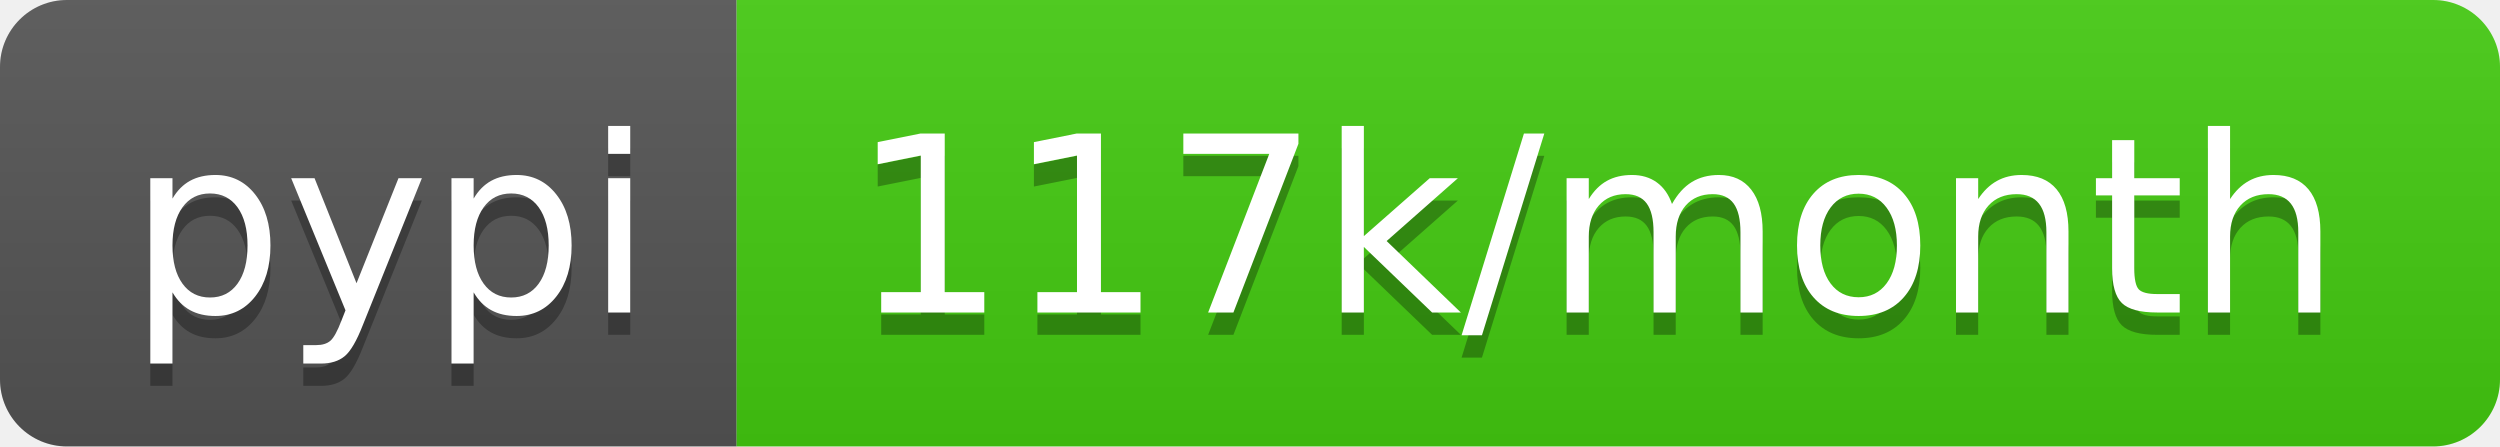
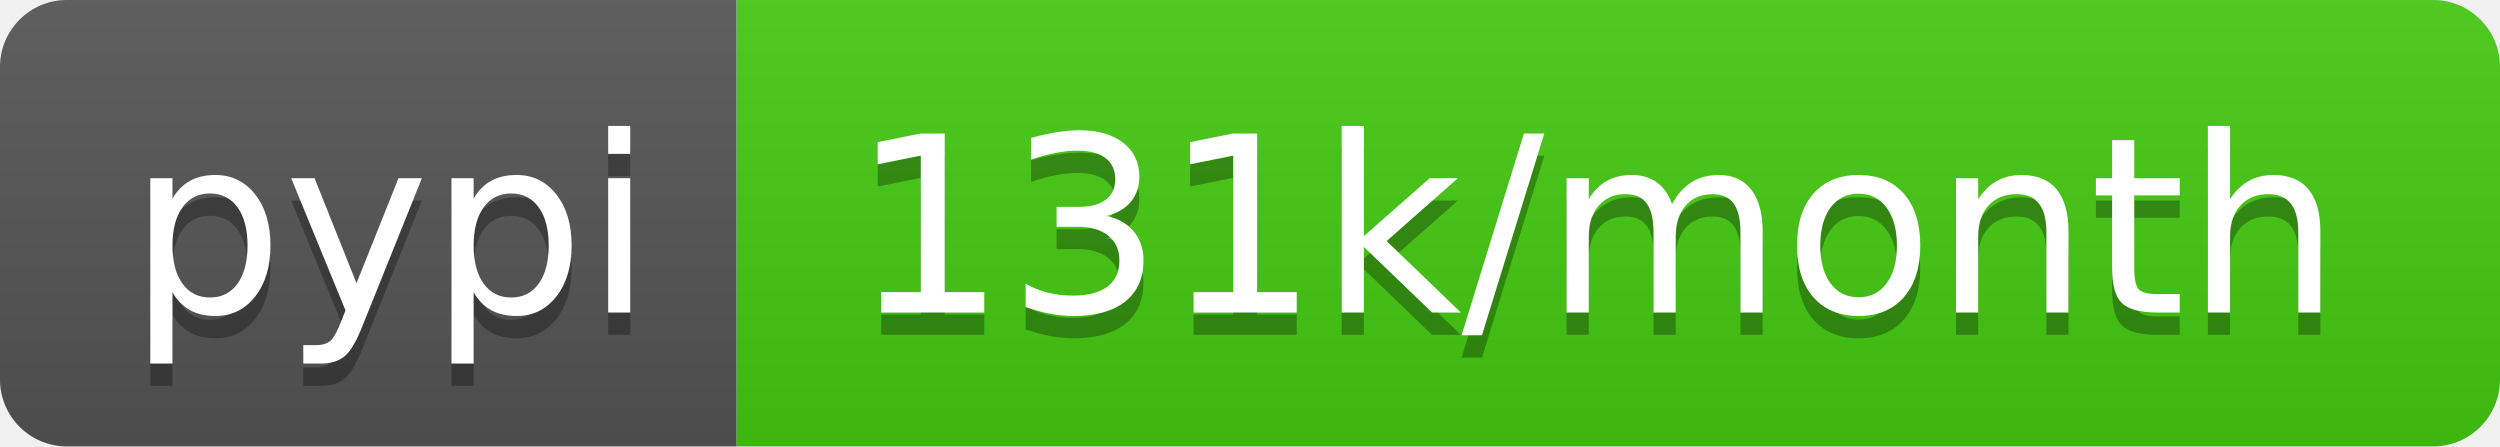
- <svg xmlns="http://www.w3.org/2000/svg" width="112" height="20" role="img" aria-label="pypi: 117k/month">
+ <svg xmlns="http://www.w3.org/2000/svg" width="112" height="20" role="img" aria-label="pypi: 131k/month">
  <linearGradient id="s" x2="0" y2="100%">
    <stop offset="0" stop-color="#bbb" stop-opacity=".1" />
    <stop offset="1" stop-opacity=".1" />
  </linearGradient>
  <clipPath id="r">
    <rect width="112" height="20" rx="3" fill="#fff" />
  </clipPath>
  <g clip-path="url(#r)">
    <rect width="33" height="20" fill="#555" />
    <rect x="33" width="79" height="20" fill="#4c1" />
    <rect width="112" height="20" fill="url(#s)" />
  </g>
  <g fill="#fff" text-anchor="middle" font-family="Verdana,Geneva,DejaVu Sans,sans-serif" text-rendering="geometricPrecision" font-size="110">
    <text aria-hidden="true" x="175" y="150" fill="#010101" fill-opacity=".3" transform="scale(.1)" textLength="230">pypi</text>
    <text x="175" y="140" transform="scale(.1)" fill="#fff" textLength="230">pypi</text>
-     <text aria-hidden="true" x="715" y="150" fill="#010101" fill-opacity=".3" transform="scale(.1)" textLength="690">117k/month</text>
-     <text x="715" y="140" transform="scale(.1)" fill="#fff" textLength="690">117k/month</text>
+     <text aria-hidden="true" x="715" y="150" fill="#010101" fill-opacity=".3" transform="scale(.1)" textLength="690">131k/month</text>
+     <text x="715" y="140" transform="scale(.1)" fill="#fff" textLength="690">131k/month</text>
  </g>
</svg>
